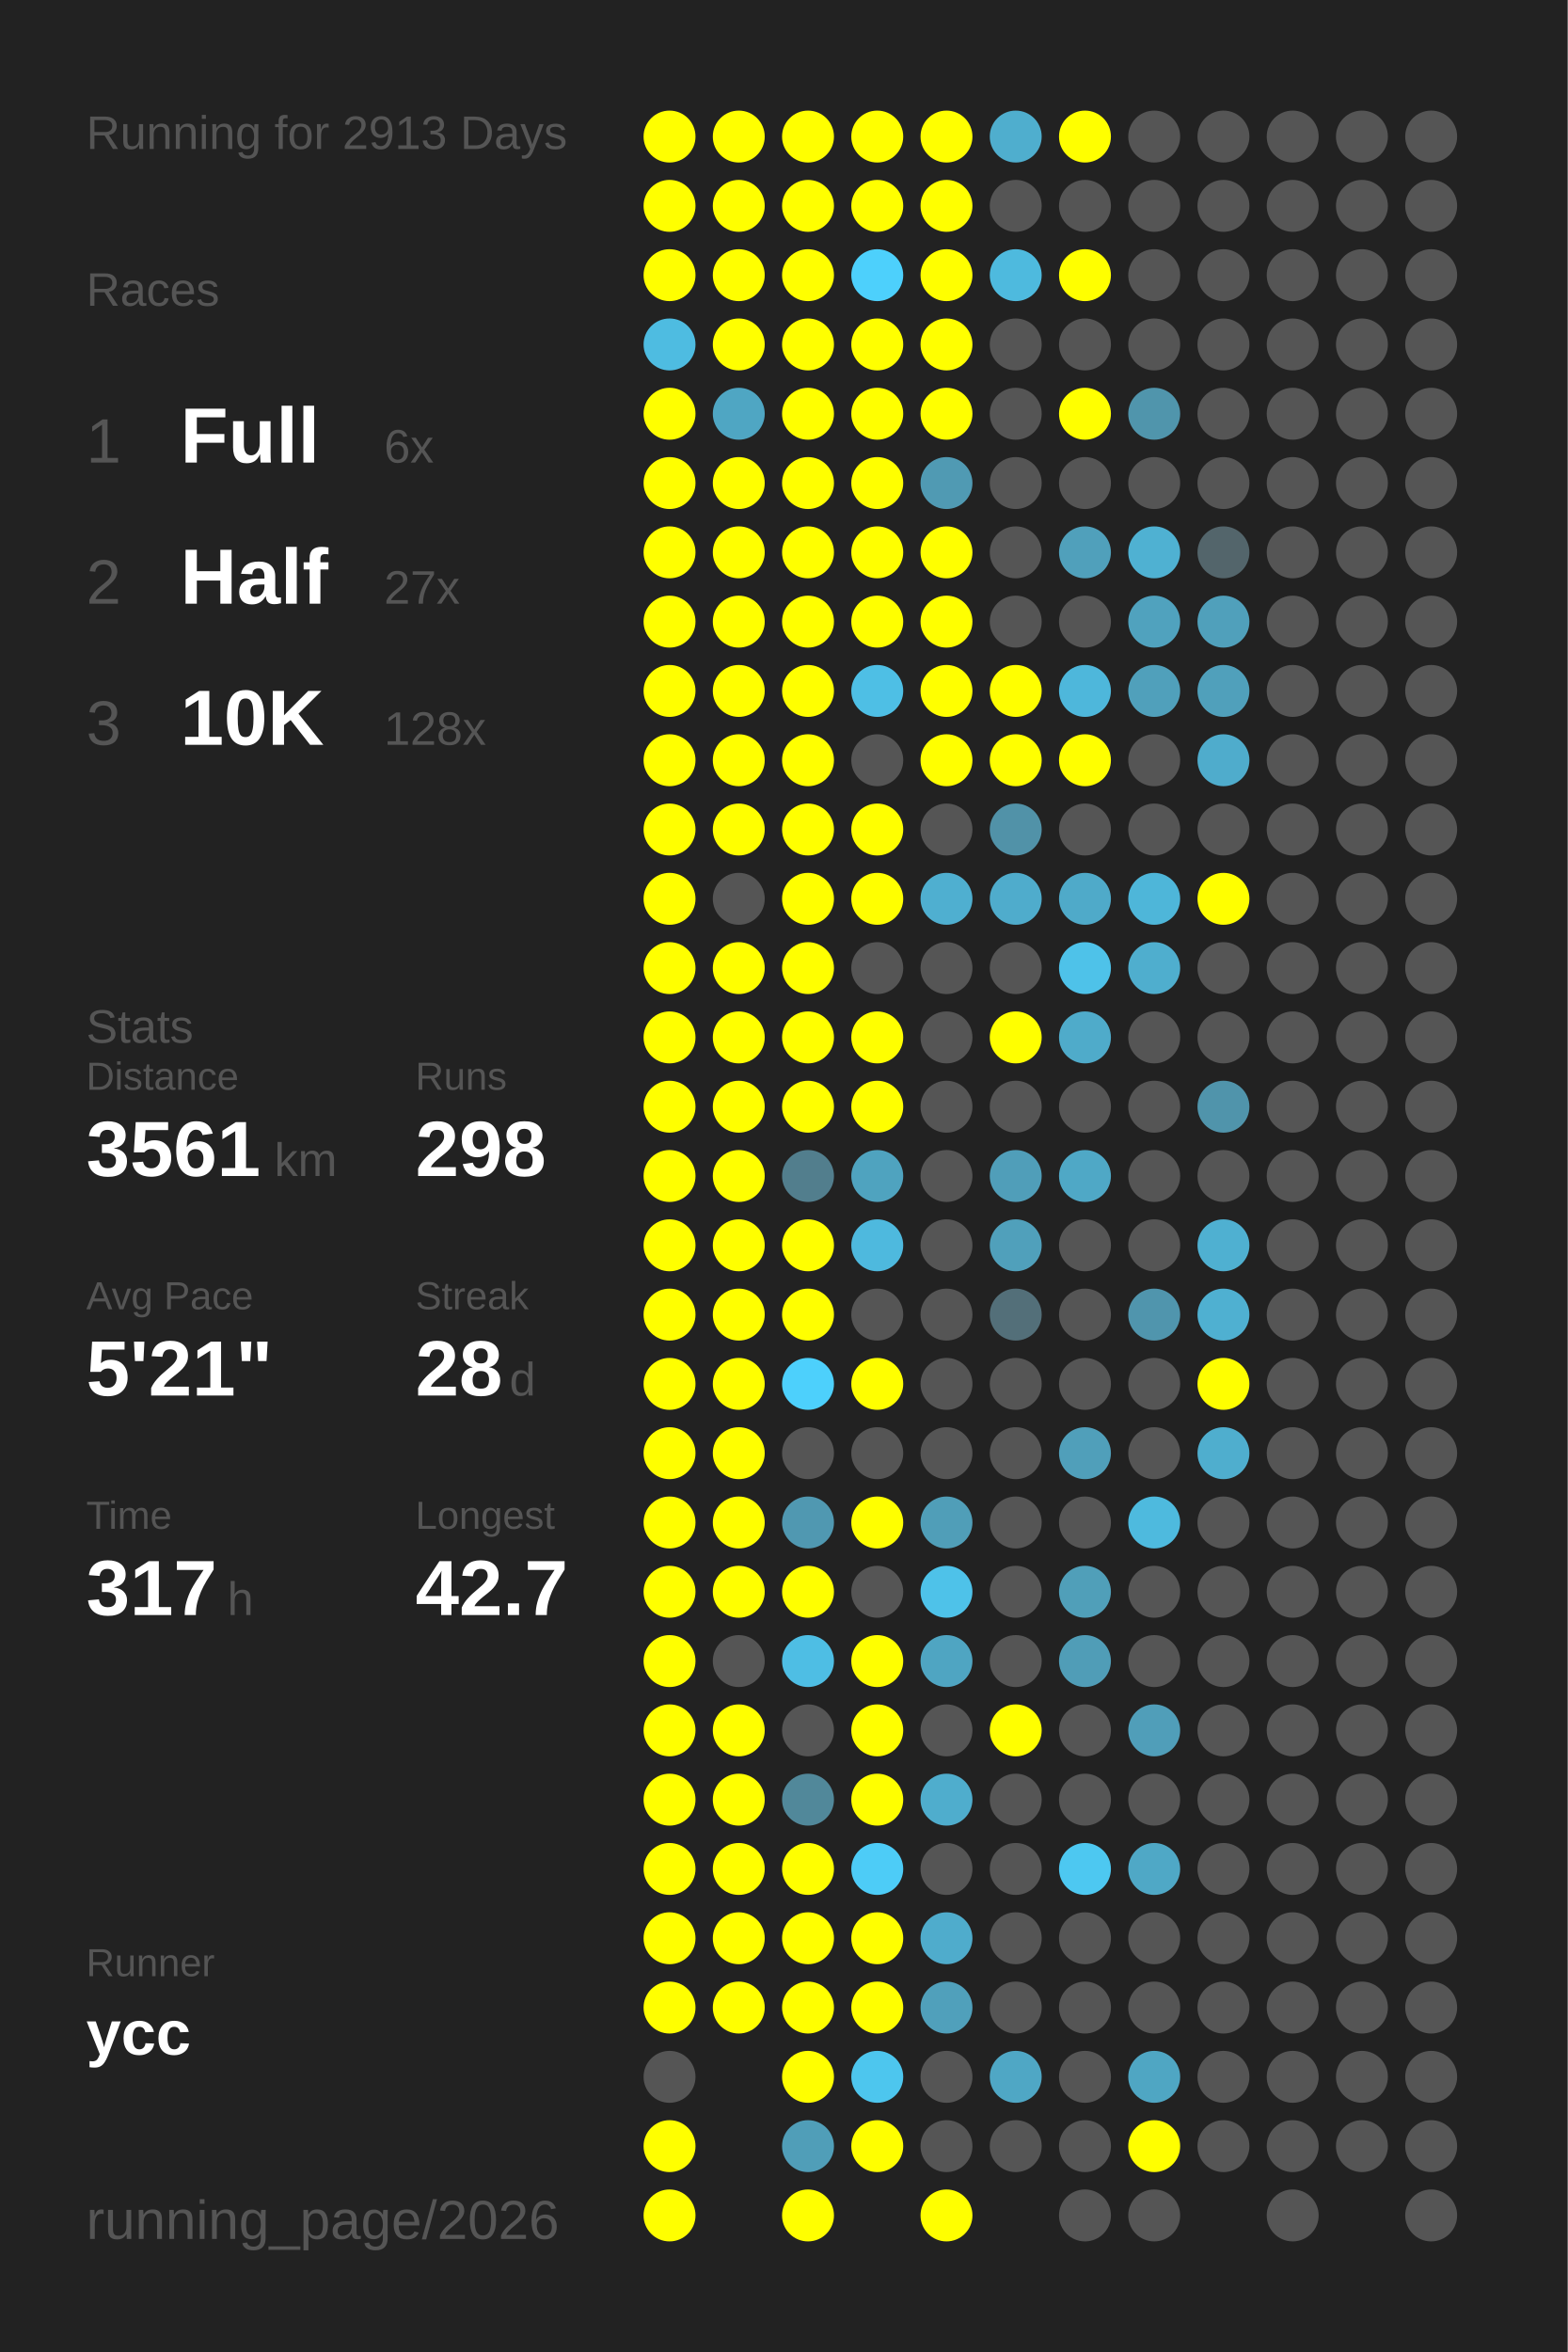
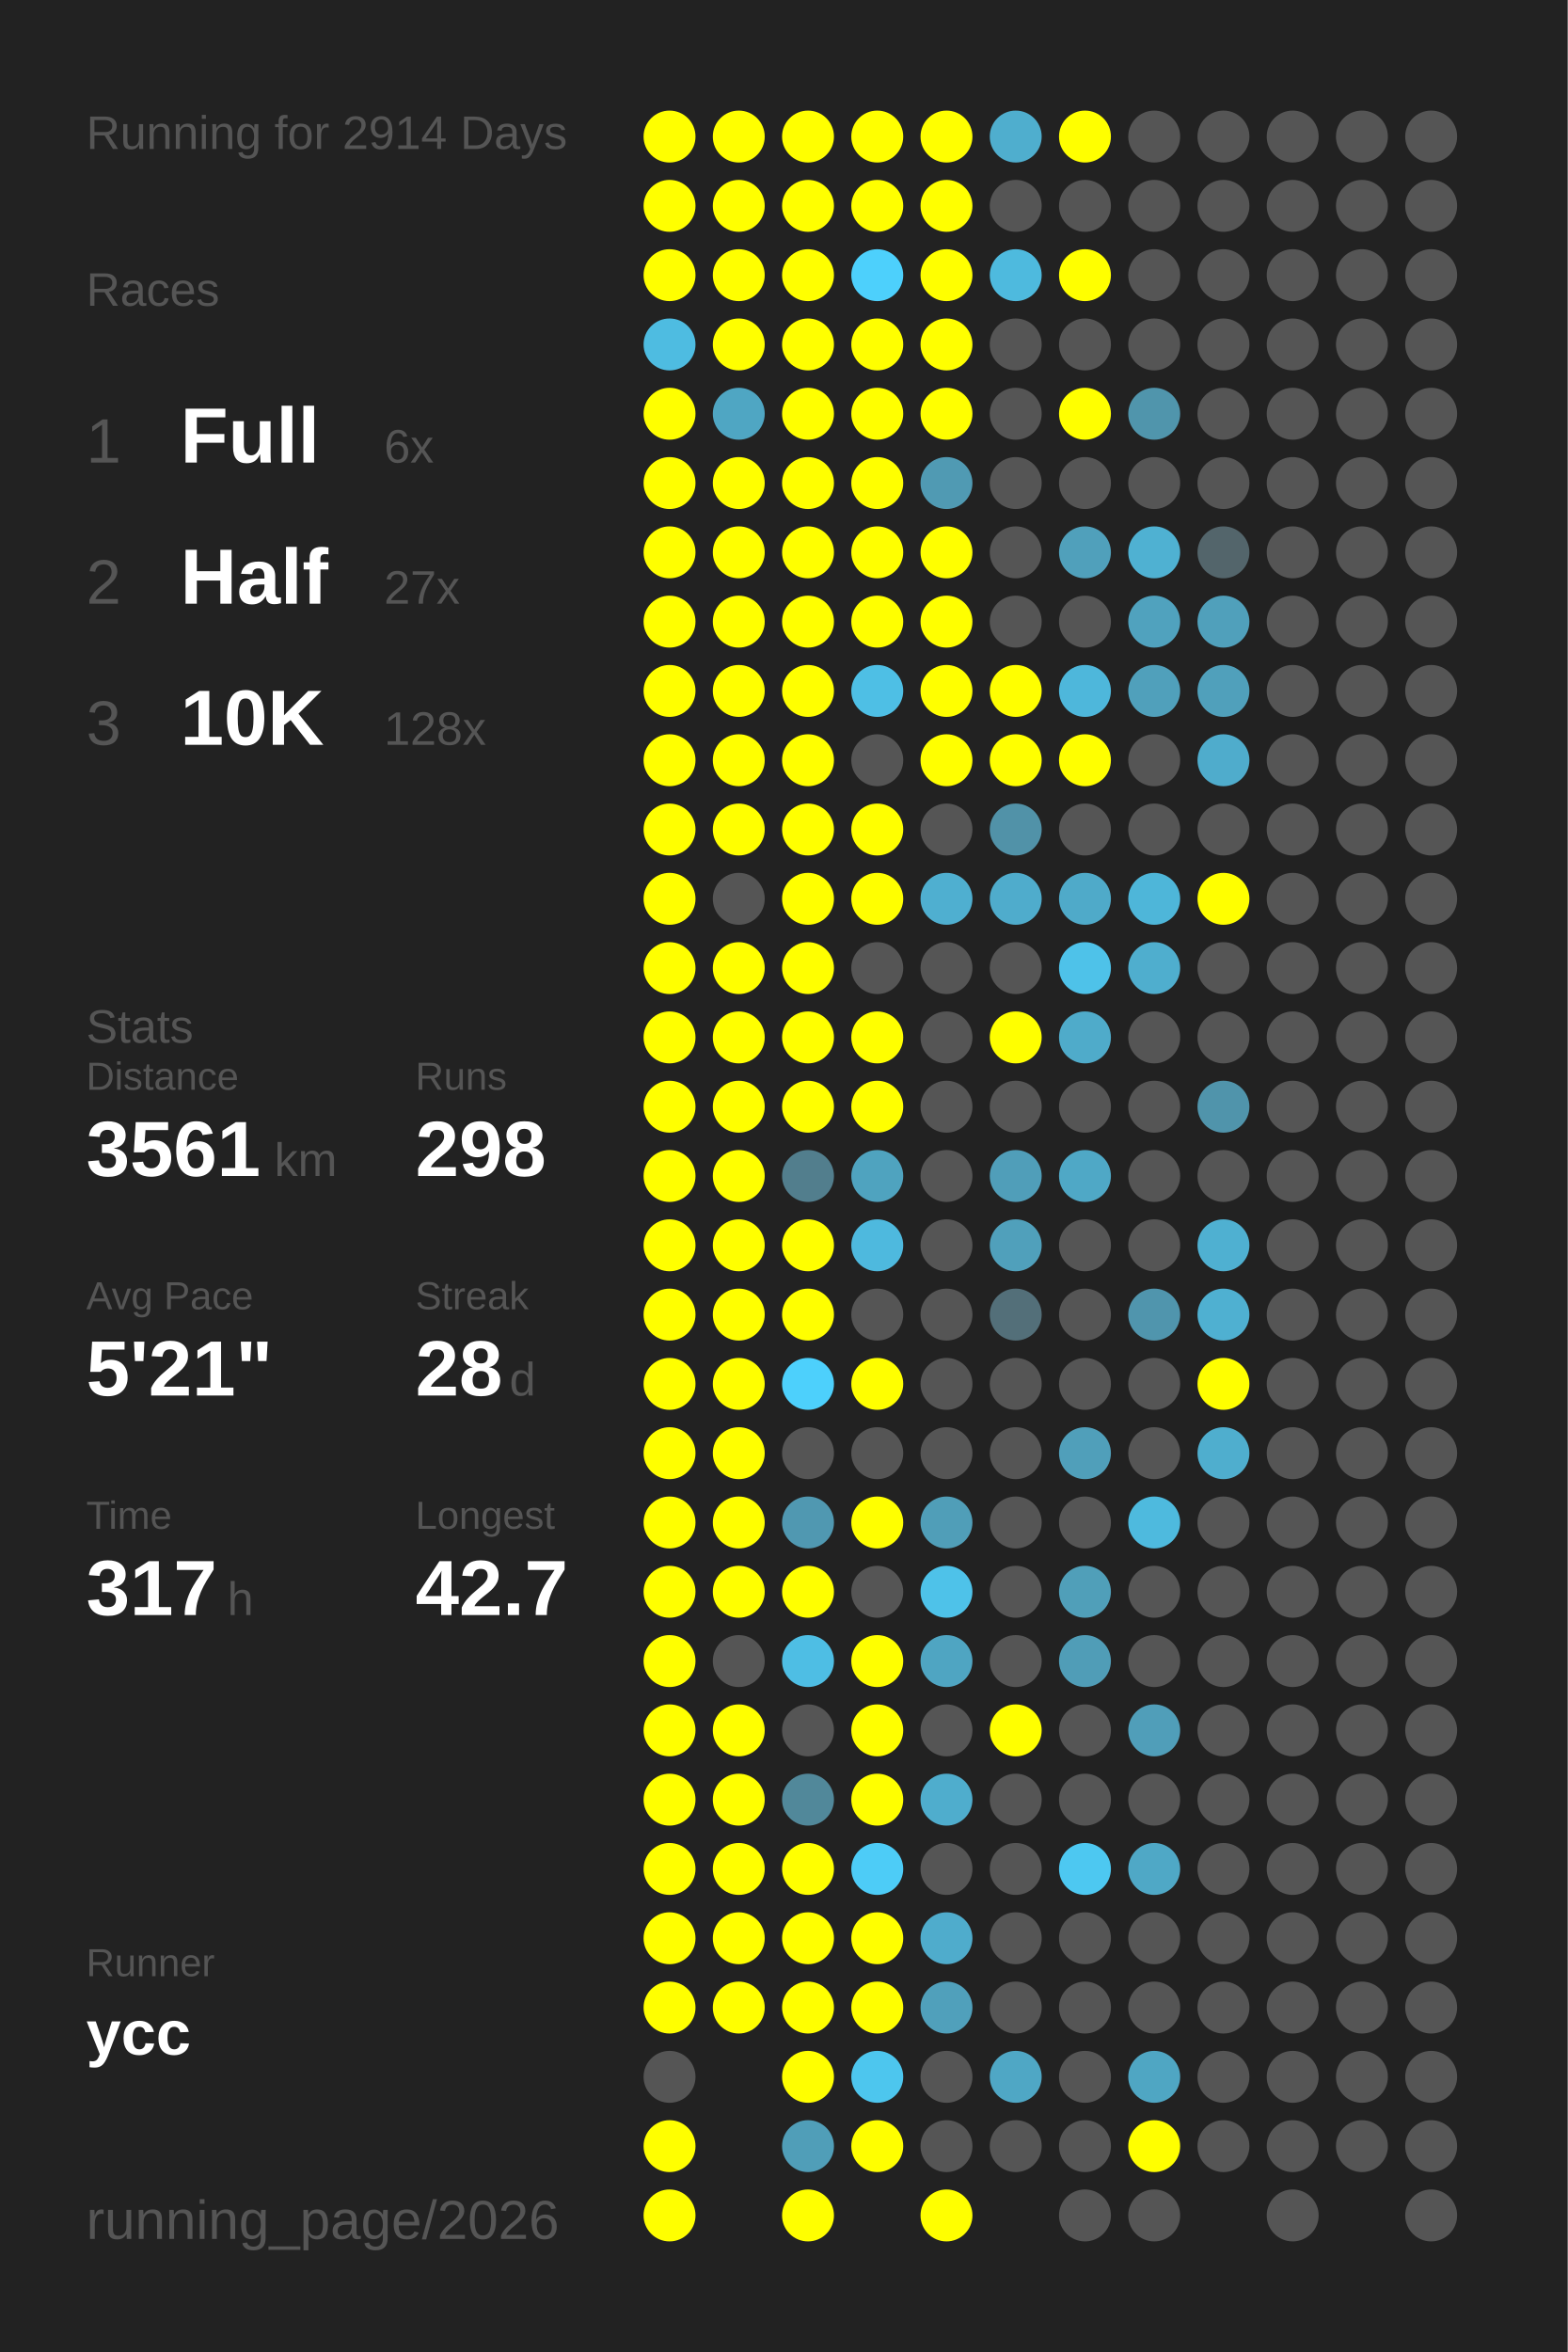
<svg xmlns="http://www.w3.org/2000/svg" baseProfile="full" height="300mm" version="1.1" viewBox="0,0,200,300" width="200mm">
  <defs />
  <rect fill="#222222" height="300" width="200" x="0" y="0" />
-   <text fill="#555555" style="font-size:6px; font-family:Arial;" x="11" y="19">Running for 2913 Days</text>
+   <text fill="#555555" style="font-size:6px; font-family:Arial;" x="11" y="19">Running for 2914 Days</text>
  <text fill="#555555" style="font-size:6px; font-family:Arial;" x="11" y="39">Races</text>
  <text fill="#555555" style="font-size:8px; font-family:Arial;" x="11" y="59">1</text>
  <text fill="#FFFFFF" style="font-size:10px; font-family:Arial; font-weight:bold;" x="23" y="59">Full</text>
  <text fill="#555555" style="font-size:6px; font-family:Arial;" x="49" y="59">6x</text>
  <text fill="#555555" style="font-size:8px; font-family:Arial;" x="11" y="77">2</text>
  <text fill="#FFFFFF" style="font-size:10px; font-family:Arial; font-weight:bold;" x="23" y="77">Half</text>
  <text fill="#555555" style="font-size:6px; font-family:Arial;" x="49" y="77">27x</text>
  <text fill="#555555" style="font-size:8px; font-family:Arial;" x="11" y="95">3</text>
  <text fill="#FFFFFF" style="font-size:10px; font-family:Arial; font-weight:bold;" x="23" y="95">10K</text>
  <text fill="#555555" style="font-size:6px; font-family:Arial;" x="49" y="95">128x</text>
  <text fill="#555555" style="font-size:6px; font-family:Arial;" x="11" y="133">Stats</text>
  <text fill="#555555" style="font-size:5px; font-family:Arial;" x="11" y="139">Distance</text>
  <text fill="#FFFFFF" style="font-size:10px; font-family:Arial; font-weight:bold;" x="11" y="150">3561</text>
  <text fill="#555555" style="font-size:6px; font-family:Arial;" x="35" y="150">km</text>
  <text fill="#555555" style="font-size:5px; font-family:Arial;" x="53" y="139">Runs</text>
  <text fill="#FFFFFF" style="font-size:10px; font-family:Arial; font-weight:bold;" x="53" y="150">298</text>
  <text fill="#555555" style="font-size:5px; font-family:Arial;" x="11" y="167">Avg Pace</text>
  <text fill="#FFFFFF" style="font-size:10px; font-family:Arial; font-weight:bold;" x="11" y="178">5'21"</text>
  <text fill="#555555" style="font-size:5px; font-family:Arial;" x="53" y="167">Streak</text>
  <text fill="#FFFFFF" style="font-size:10px; font-family:Arial; font-weight:bold;" x="53" y="178">28</text>
  <text fill="#555555" style="font-size:6px; font-family:Arial;" x="65" y="178">d</text>
  <text fill="#555555" style="font-size:5px; font-family:Arial;" x="11" y="195">Time</text>
  <text fill="#FFFFFF" style="font-size:10px; font-family:Arial; font-weight:bold;" x="11" y="206">317</text>
  <text fill="#555555" style="font-size:6px; font-family:Arial;" x="29" y="206">h</text>
  <text fill="#555555" style="font-size:5px; font-family:Arial;" x="53" y="195">Longest</text>
  <text fill="#FFFFFF" style="font-size:10px; font-family:Arial; font-weight:bold;" x="53" y="206">42.7</text>
  <text fill="#555555" style="font-size:5px; font-family:Arial;" x="11" y="252.065">Runner</text>
  <text fill="#FFFFFF" style="font-size:8px; font-family:Arial; font-weight:bold;" x="11" y="262.065">ycc</text>
  <text fill="#555555" style="font-size:7px; font-family:Arial;" x="11" y="285.581">running_page/2026</text>
  <circle cx="85.417" cy="17.419" fill="#FFFF00" r="3.312" />
  <circle cx="85.417" cy="26.258" fill="#FFFF00" r="3.312" />
  <circle cx="85.417" cy="35.097" fill="#FFFF00" r="3.312" />
  <circle cx="85.417" cy="43.935" fill="#4ebce1" r="3.312" />
  <circle cx="85.417" cy="52.774" fill="#FFFF00" r="3.312" />
  <circle cx="85.417" cy="61.613" fill="#FFFF00" r="3.312" />
  <circle cx="85.417" cy="70.452" fill="#FFFF00" r="3.312" />
  <circle cx="85.417" cy="79.29" fill="#FFFF00" r="3.312" />
  <circle cx="85.417" cy="88.129" fill="#FFFF00" r="3.312" />
  <circle cx="85.417" cy="96.968" fill="#FFFF00" r="3.312" />
  <circle cx="85.417" cy="105.806" fill="#FFFF00" r="3.312" />
  <circle cx="85.417" cy="114.645" fill="#FFFF00" r="3.312" />
  <circle cx="85.417" cy="123.484" fill="#FFFF00" r="3.312" />
  <circle cx="85.417" cy="132.323" fill="#FFFF00" r="3.312" />
  <circle cx="85.417" cy="141.161" fill="#FFFF00" r="3.312" />
  <circle cx="85.417" cy="150" fill="#FFFF00" r="3.312" />
  <circle cx="85.417" cy="158.839" fill="#FFFF00" r="3.312" />
  <circle cx="85.417" cy="167.677" fill="#FFFF00" r="3.312" />
  <circle cx="85.417" cy="176.516" fill="#FFFF00" r="3.312" />
  <circle cx="85.417" cy="185.355" fill="#FFFF00" r="3.312" />
  <circle cx="85.417" cy="194.194" fill="#FFFF00" r="3.312" />
  <circle cx="85.417" cy="203.032" fill="#FFFF00" r="3.312" />
  <circle cx="85.417" cy="211.871" fill="#FFFF00" r="3.312" />
  <circle cx="85.417" cy="220.71" fill="#FFFF00" r="3.312" />
  <circle cx="85.417" cy="229.548" fill="#FFFF00" r="3.312" />
  <circle cx="85.417" cy="238.387" fill="#FFFF00" r="3.312" />
  <circle cx="85.417" cy="247.226" fill="#FFFF00" r="3.312" />
  <circle cx="85.417" cy="256.065" fill="#FFFF00" r="3.312" />
  <circle cx="85.417" cy="264.903" fill="#555555" r="3.312" />
  <circle cx="85.417" cy="273.742" fill="#FFFF00" r="3.312" />
  <circle cx="85.417" cy="282.581" fill="#FFFF00" r="3.312" />
  <circle cx="94.25" cy="17.419" fill="#FFFF00" r="3.312" />
  <circle cx="94.25" cy="26.258" fill="#FFFF00" r="3.312" />
  <circle cx="94.25" cy="35.097" fill="#FFFF00" r="3.312" />
  <circle cx="94.25" cy="43.935" fill="#FFFF00" r="3.312" />
  <circle cx="94.25" cy="52.774" fill="#4fa6c3" r="3.312" />
  <circle cx="94.25" cy="61.613" fill="#FFFF00" r="3.312" />
  <circle cx="94.25" cy="70.452" fill="#FFFF00" r="3.312" />
  <circle cx="94.25" cy="79.29" fill="#FFFF00" r="3.312" />
  <circle cx="94.25" cy="88.129" fill="#FFFF00" r="3.312" />
  <circle cx="94.25" cy="96.968" fill="#FFFF00" r="3.312" />
  <circle cx="94.25" cy="105.806" fill="#FFFF00" r="3.312" />
  <circle cx="94.25" cy="114.645" fill="#555555" r="3.312" />
  <circle cx="94.25" cy="123.484" fill="#FFFF00" r="3.312" />
  <circle cx="94.25" cy="132.323" fill="#FFFF00" r="3.312" />
  <circle cx="94.25" cy="141.161" fill="#FFFF00" r="3.312" />
  <circle cx="94.25" cy="150" fill="#FFFF00" r="3.312" />
  <circle cx="94.25" cy="158.839" fill="#FFFF00" r="3.312" />
  <circle cx="94.25" cy="167.677" fill="#FFFF00" r="3.312" />
  <circle cx="94.25" cy="176.516" fill="#FFFF00" r="3.312" />
  <circle cx="94.25" cy="185.355" fill="#FFFF00" r="3.312" />
  <circle cx="94.25" cy="194.194" fill="#FFFF00" r="3.312" />
  <circle cx="94.25" cy="203.032" fill="#FFFF00" r="3.312" />
  <circle cx="94.25" cy="211.871" fill="#555555" r="3.312" />
  <circle cx="94.25" cy="220.71" fill="#FFFF00" r="3.312" />
  <circle cx="94.25" cy="229.548" fill="#FFFF00" r="3.312" />
  <circle cx="94.25" cy="238.387" fill="#FFFF00" r="3.312" />
  <circle cx="94.25" cy="247.226" fill="#FFFF00" r="3.312" />
  <circle cx="94.25" cy="256.065" fill="#FFFF00" r="3.312" />
  <circle cx="103.083" cy="17.419" fill="#FFFF00" r="3.312" />
  <circle cx="103.083" cy="26.258" fill="#FFFF00" r="3.312" />
  <circle cx="103.083" cy="35.097" fill="#FFFF00" r="3.312" />
  <circle cx="103.083" cy="43.935" fill="#FFFF00" r="3.312" />
  <circle cx="103.083" cy="52.774" fill="#FFFF00" r="3.312" />
  <circle cx="103.083" cy="61.613" fill="#FFFF00" r="3.312" />
  <circle cx="103.083" cy="70.452" fill="#FFFF00" r="3.312" />
  <circle cx="103.083" cy="79.29" fill="#FFFF00" r="3.312" />
  <circle cx="103.083" cy="88.129" fill="#FFFF00" r="3.312" />
  <circle cx="103.083" cy="96.968" fill="#FFFF00" r="3.312" />
  <circle cx="103.083" cy="105.806" fill="#FFFF00" r="3.312" />
  <circle cx="103.083" cy="114.645" fill="#FFFF00" r="3.312" />
  <circle cx="103.083" cy="123.484" fill="#FFFF00" r="3.312" />
  <circle cx="103.083" cy="132.323" fill="#FFFF00" r="3.312" />
  <circle cx="103.083" cy="141.161" fill="#FFFF00" r="3.312" />
  <circle cx="103.083" cy="150" fill="#527e8d" r="3.312" />
  <circle cx="103.083" cy="158.839" fill="#FFFF00" r="3.312" />
  <circle cx="103.083" cy="167.677" fill="#FFFF00" r="3.312" />
  <circle cx="103.083" cy="176.516" fill="#4dd0fc" r="3.312" />
  <circle cx="103.083" cy="185.355" fill="#555555" r="3.312" />
  <circle cx="103.083" cy="194.194" fill="#5098b1" r="3.312" />
  <circle cx="103.083" cy="203.032" fill="#FFFF00" r="3.312" />
  <circle cx="103.083" cy="211.871" fill="#4ebee4" r="3.312" />
  <circle cx="103.083" cy="220.71" fill="#555555" r="3.312" />
  <circle cx="103.083" cy="229.548" fill="#51889a" r="3.312" />
  <circle cx="103.083" cy="238.387" fill="#FFFF00" r="3.312" />
  <circle cx="103.083" cy="247.226" fill="#FFFF00" r="3.312" />
  <circle cx="103.083" cy="256.065" fill="#FFFF00" r="3.312" />
  <circle cx="103.083" cy="264.903" fill="#FFFF00" r="3.312" />
  <circle cx="103.083" cy="273.742" fill="#509eb8" r="3.312" />
  <circle cx="103.083" cy="282.581" fill="#FFFF00" r="3.312" />
  <circle cx="111.917" cy="17.419" fill="#FFFF00" r="3.312" />
  <circle cx="111.917" cy="26.258" fill="#FFFF00" r="3.312" />
  <circle cx="111.917" cy="35.097" fill="#4dd0fc" r="3.312" />
  <circle cx="111.917" cy="43.935" fill="#FFFF00" r="3.312" />
  <circle cx="111.917" cy="52.774" fill="#FFFF00" r="3.312" />
  <circle cx="111.917" cy="61.613" fill="#FFFF00" r="3.312" />
  <circle cx="111.917" cy="70.452" fill="#FFFF00" r="3.312" />
  <circle cx="111.917" cy="79.29" fill="#FFFF00" r="3.312" />
  <circle cx="111.917" cy="88.129" fill="#4ebfe5" r="3.312" />
  <circle cx="111.917" cy="96.968" fill="#555555" r="3.312" />
  <circle cx="111.917" cy="105.806" fill="#FFFF00" r="3.312" />
  <circle cx="111.917" cy="114.645" fill="#FFFF00" r="3.312" />
  <circle cx="111.917" cy="123.484" fill="#555555" r="3.312" />
  <circle cx="111.917" cy="132.323" fill="#FFFF00" r="3.312" />
  <circle cx="111.917" cy="141.161" fill="#FFFF00" r="3.312" />
  <circle cx="111.917" cy="150" fill="#4fa3bf" r="3.312" />
  <circle cx="111.917" cy="158.839" fill="#4eb9de" r="3.312" />
  <circle cx="111.917" cy="167.677" fill="#555555" r="3.312" />
  <circle cx="111.917" cy="176.516" fill="#FFFF00" r="3.312" />
  <circle cx="111.917" cy="185.355" fill="#555555" r="3.312" />
  <circle cx="111.917" cy="194.194" fill="#FFFF00" r="3.312" />
  <circle cx="111.917" cy="203.032" fill="#555555" r="3.312" />
  <circle cx="111.917" cy="211.871" fill="#FFFF00" r="3.312" />
  <circle cx="111.917" cy="220.71" fill="#FFFF00" r="3.312" />
  <circle cx="111.917" cy="229.548" fill="#FFFF00" r="3.312" />
  <circle cx="111.917" cy="238.387" fill="#4dccf7" r="3.312" />
  <circle cx="111.917" cy="247.226" fill="#FFFF00" r="3.312" />
  <circle cx="111.917" cy="256.065" fill="#FFFF00" r="3.312" />
  <circle cx="111.917" cy="264.903" fill="#4dc6ee" r="3.312" />
  <circle cx="111.917" cy="273.742" fill="#FFFF00" r="3.312" />
  <circle cx="120.75" cy="17.419" fill="#FFFF00" r="3.312" />
  <circle cx="120.75" cy="26.258" fill="#FFFF00" r="3.312" />
  <circle cx="120.75" cy="35.097" fill="#FFFF00" r="3.312" />
  <circle cx="120.75" cy="43.935" fill="#FFFF00" r="3.312" />
  <circle cx="120.75" cy="52.774" fill="#FFFF00" r="3.312" />
  <circle cx="120.75" cy="61.613" fill="#509ab3" r="3.312" />
  <circle cx="120.75" cy="70.452" fill="#FFFF00" r="3.312" />
  <circle cx="120.75" cy="79.29" fill="#FFFF00" r="3.312" />
  <circle cx="120.75" cy="88.129" fill="#FFFF00" r="3.312" />
  <circle cx="120.75" cy="96.968" fill="#FFFF00" r="3.312" />
  <circle cx="120.75" cy="105.806" fill="#555555" r="3.312" />
  <circle cx="120.75" cy="114.645" fill="#4fafd0" r="3.312" />
  <circle cx="120.75" cy="123.484" fill="#555555" r="3.312" />
  <circle cx="120.75" cy="132.323" fill="#555555" r="3.312" />
  <circle cx="120.75" cy="141.161" fill="#555555" r="3.312" />
  <circle cx="120.75" cy="150" fill="#555555" r="3.312" />
  <circle cx="120.75" cy="158.839" fill="#555555" r="3.312" />
  <circle cx="120.75" cy="167.677" fill="#555555" r="3.312" />
  <circle cx="120.75" cy="176.516" fill="#555555" r="3.312" />
  <circle cx="120.75" cy="185.355" fill="#555555" r="3.312" />
  <circle cx="120.75" cy="194.194" fill="#509eb8" r="3.312" />
  <circle cx="120.75" cy="203.032" fill="#4ec2e9" r="3.312" />
  <circle cx="120.75" cy="211.871" fill="#4fa5c2" r="3.312" />
  <circle cx="120.75" cy="220.71" fill="#555555" r="3.312" />
  <circle cx="120.75" cy="229.548" fill="#4fadcd" r="3.312" />
  <circle cx="120.75" cy="238.387" fill="#555555" r="3.312" />
  <circle cx="120.75" cy="247.226" fill="#4faccc" r="3.312" />
  <circle cx="120.75" cy="256.065" fill="#50a0bb" r="3.312" />
  <circle cx="120.75" cy="264.903" fill="#555555" r="3.312" />
  <circle cx="120.75" cy="273.742" fill="#555555" r="3.312" />
  <circle cx="120.75" cy="282.581" fill="#FFFF00" r="3.312" />
  <circle cx="129.583" cy="17.419" fill="#4faece" r="3.312" />
  <circle cx="129.583" cy="26.258" fill="#555555" r="3.312" />
  <circle cx="129.583" cy="35.097" fill="#4ebade" r="3.312" />
  <circle cx="129.583" cy="43.935" fill="#555555" r="3.312" />
  <circle cx="129.583" cy="52.774" fill="#555555" r="3.312" />
  <circle cx="129.583" cy="61.613" fill="#555555" r="3.312" />
  <circle cx="129.583" cy="70.452" fill="#555555" r="3.312" />
  <circle cx="129.583" cy="79.29" fill="#555555" r="3.312" />
  <circle cx="129.583" cy="88.129" fill="#FFFF00" r="3.312" />
  <circle cx="129.583" cy="96.968" fill="#FFFF00" r="3.312" />
  <circle cx="129.583" cy="105.806" fill="#5192a8" r="3.312" />
  <circle cx="129.583" cy="114.645" fill="#4faccc" r="3.312" />
  <circle cx="129.583" cy="123.484" fill="#555555" r="3.312" />
  <circle cx="129.583" cy="132.323" fill="#FFFF00" r="3.312" />
  <circle cx="129.583" cy="141.161" fill="#555555" r="3.312" />
  <circle cx="129.583" cy="150" fill="#509eb9" r="3.312" />
  <circle cx="129.583" cy="158.839" fill="#50a0bb" r="3.312" />
  <circle cx="129.583" cy="167.677" fill="#536f79" r="3.312" />
  <circle cx="129.583" cy="176.516" fill="#555555" r="3.312" />
  <circle cx="129.583" cy="185.355" fill="#555555" r="3.312" />
  <circle cx="129.583" cy="194.194" fill="#555555" r="3.312" />
  <circle cx="129.583" cy="203.032" fill="#555555" r="3.312" />
  <circle cx="129.583" cy="211.871" fill="#555555" r="3.312" />
  <circle cx="129.583" cy="220.71" fill="#FFFF00" r="3.312" />
  <circle cx="129.583" cy="229.548" fill="#555555" r="3.312" />
  <circle cx="129.583" cy="238.387" fill="#555555" r="3.312" />
  <circle cx="129.583" cy="247.226" fill="#555555" r="3.312" />
  <circle cx="129.583" cy="256.065" fill="#555555" r="3.312" />
  <circle cx="129.583" cy="264.903" fill="#4fa7c5" r="3.312" />
  <circle cx="129.583" cy="273.742" fill="#555555" r="3.312" />
  <circle cx="138.417" cy="17.419" fill="#FFFF00" r="3.312" />
  <circle cx="138.417" cy="26.258" fill="#555555" r="3.312" />
  <circle cx="138.417" cy="35.097" fill="#FFFF00" r="3.312" />
  <circle cx="138.417" cy="43.935" fill="#555555" r="3.312" />
  <circle cx="138.417" cy="52.774" fill="#FFFF00" r="3.312" />
  <circle cx="138.417" cy="61.613" fill="#555555" r="3.312" />
  <circle cx="138.417" cy="70.452" fill="#50a0bb" r="3.312" />
  <circle cx="138.417" cy="79.29" fill="#555555" r="3.312" />
  <circle cx="138.417" cy="88.129" fill="#4eb7db" r="3.312" />
  <circle cx="138.417" cy="96.968" fill="#FFFF00" r="3.312" />
  <circle cx="138.417" cy="105.806" fill="#555555" r="3.312" />
  <circle cx="138.417" cy="114.645" fill="#4faac9" r="3.312" />
  <circle cx="138.417" cy="123.484" fill="#4ec2e9" r="3.312" />
  <circle cx="138.417" cy="132.323" fill="#4fabca" r="3.312" />
  <circle cx="138.417" cy="141.161" fill="#555555" r="3.312" />
  <circle cx="138.417" cy="150" fill="#4fa8c6" r="3.312" />
  <circle cx="138.417" cy="158.839" fill="#555555" r="3.312" />
  <circle cx="138.417" cy="167.677" fill="#555555" r="3.312" />
  <circle cx="138.417" cy="176.516" fill="#555555" r="3.312" />
  <circle cx="138.417" cy="185.355" fill="#509fba" r="3.312" />
  <circle cx="138.417" cy="194.194" fill="#555555" r="3.312" />
  <circle cx="138.417" cy="203.032" fill="#509fb9" r="3.312" />
  <circle cx="138.417" cy="211.871" fill="#509db7" r="3.312" />
  <circle cx="138.417" cy="220.71" fill="#555555" r="3.312" />
  <circle cx="138.417" cy="229.548" fill="#555555" r="3.312" />
  <circle cx="138.417" cy="238.387" fill="#4dc8f1" r="3.312" />
  <circle cx="138.417" cy="247.226" fill="#555555" r="3.312" />
  <circle cx="138.417" cy="256.065" fill="#555555" r="3.312" />
  <circle cx="138.417" cy="264.903" fill="#555555" r="3.312" />
  <circle cx="138.417" cy="273.742" fill="#555555" r="3.312" />
  <circle cx="138.417" cy="282.581" fill="#555555" r="3.312" />
  <circle cx="147.25" cy="17.419" fill="#555555" r="3.312" />
  <circle cx="147.25" cy="26.258" fill="#555555" r="3.312" />
  <circle cx="147.25" cy="35.097" fill="#555555" r="3.312" />
  <circle cx="147.25" cy="43.935" fill="#555555" r="3.312" />
  <circle cx="147.25" cy="52.774" fill="#5095ac" r="3.312" />
  <circle cx="147.25" cy="61.613" fill="#555555" r="3.312" />
  <circle cx="147.25" cy="70.452" fill="#4fb1d2" r="3.312" />
  <circle cx="147.25" cy="79.29" fill="#50a2be" r="3.312" />
  <circle cx="147.25" cy="88.129" fill="#50a0bb" r="3.312" />
  <circle cx="147.25" cy="96.968" fill="#555555" r="3.312" />
  <circle cx="147.25" cy="105.806" fill="#555555" r="3.312" />
  <circle cx="147.25" cy="114.645" fill="#4eb6d9" r="3.312" />
  <circle cx="147.25" cy="123.484" fill="#4faece" r="3.312" />
  <circle cx="147.25" cy="132.323" fill="#555555" r="3.312" />
  <circle cx="147.25" cy="141.161" fill="#555555" r="3.312" />
  <circle cx="147.25" cy="150" fill="#555555" r="3.312" />
  <circle cx="147.25" cy="158.839" fill="#555555" r="3.312" />
  <circle cx="147.25" cy="167.677" fill="#5095ad" r="3.312" />
  <circle cx="147.25" cy="176.516" fill="#555555" r="3.312" />
  <circle cx="147.25" cy="185.355" fill="#555555" r="3.312" />
  <circle cx="147.25" cy="194.194" fill="#4ebade" r="3.312" />
  <circle cx="147.25" cy="203.032" fill="#555555" r="3.312" />
  <circle cx="147.25" cy="211.871" fill="#555555" r="3.312" />
  <circle cx="147.25" cy="220.71" fill="#509eb9" r="3.312" />
  <circle cx="147.25" cy="229.548" fill="#555555" r="3.312" />
  <circle cx="147.25" cy="238.387" fill="#4fa8c6" r="3.312" />
  <circle cx="147.25" cy="247.226" fill="#555555" r="3.312" />
  <circle cx="147.25" cy="256.065" fill="#555555" r="3.312" />
  <circle cx="147.25" cy="264.903" fill="#4fa6c3" r="3.312" />
  <circle cx="147.25" cy="273.742" fill="#FFFF00" r="3.312" />
  <circle cx="147.25" cy="282.581" fill="#555555" r="3.312" />
  <circle cx="156.083" cy="17.419" fill="#555555" r="3.312" />
  <circle cx="156.083" cy="26.258" fill="#555555" r="3.312" />
  <circle cx="156.083" cy="35.097" fill="#555555" r="3.312" />
  <circle cx="156.083" cy="43.935" fill="#555555" r="3.312" />
  <circle cx="156.083" cy="52.774" fill="#555555" r="3.312" />
  <circle cx="156.083" cy="61.613" fill="#555555" r="3.312" />
  <circle cx="156.083" cy="70.452" fill="#53656b" r="3.312" />
  <circle cx="156.083" cy="79.29" fill="#50a0bb" r="3.312" />
  <circle cx="156.083" cy="88.129" fill="#50a0bb" r="3.312" />
  <circle cx="156.083" cy="96.968" fill="#4faccc" r="3.312" />
  <circle cx="156.083" cy="105.806" fill="#555555" r="3.312" />
  <circle cx="156.083" cy="114.645" fill="#FFFF00" r="3.312" />
  <circle cx="156.083" cy="123.484" fill="#555555" r="3.312" />
  <circle cx="156.083" cy="132.323" fill="#555555" r="3.312" />
  <circle cx="156.083" cy="141.161" fill="#5094ab" r="3.312" />
  <circle cx="156.083" cy="150" fill="#555555" r="3.312" />
  <circle cx="156.083" cy="158.839" fill="#4fb0d1" r="3.312" />
  <circle cx="156.083" cy="167.677" fill="#4fb0d1" r="3.312" />
  <circle cx="156.083" cy="176.516" fill="#FFFF00" r="3.312" />
  <circle cx="156.083" cy="185.355" fill="#4faece" r="3.312" />
  <circle cx="156.083" cy="194.194" fill="#555555" r="3.312" />
  <circle cx="156.083" cy="203.032" fill="#555555" r="3.312" />
  <circle cx="156.083" cy="211.871" fill="#555555" r="3.312" />
  <circle cx="156.083" cy="220.71" fill="#555555" r="3.312" />
  <circle cx="156.083" cy="229.548" fill="#555555" r="3.312" />
  <circle cx="156.083" cy="238.387" fill="#555555" r="3.312" />
  <circle cx="156.083" cy="247.226" fill="#555555" r="3.312" />
  <circle cx="156.083" cy="256.065" fill="#555555" r="3.312" />
  <circle cx="156.083" cy="264.903" fill="#555555" r="3.312" />
  <circle cx="156.083" cy="273.742" fill="#555555" r="3.312" />
  <circle cx="164.917" cy="17.419" fill="#555555" r="3.312" />
  <circle cx="164.917" cy="26.258" fill="#555555" r="3.312" />
  <circle cx="164.917" cy="35.097" fill="#555555" r="3.312" />
  <circle cx="164.917" cy="43.935" fill="#555555" r="3.312" />
  <circle cx="164.917" cy="52.774" fill="#555555" r="3.312" />
  <circle cx="164.917" cy="61.613" fill="#555555" r="3.312" />
  <circle cx="164.917" cy="70.452" fill="#555555" r="3.312" />
  <circle cx="164.917" cy="79.29" fill="#555555" r="3.312" />
  <circle cx="164.917" cy="88.129" fill="#555555" r="3.312" />
  <circle cx="164.917" cy="96.968" fill="#555555" r="3.312" />
  <circle cx="164.917" cy="105.806" fill="#555555" r="3.312" />
  <circle cx="164.917" cy="114.645" fill="#555555" r="3.312" />
  <circle cx="164.917" cy="123.484" fill="#555555" r="3.312" />
  <circle cx="164.917" cy="132.323" fill="#555555" r="3.312" />
  <circle cx="164.917" cy="141.161" fill="#555555" r="3.312" />
  <circle cx="164.917" cy="150" fill="#555555" r="3.312" />
  <circle cx="164.917" cy="158.839" fill="#555555" r="3.312" />
  <circle cx="164.917" cy="167.677" fill="#555555" r="3.312" />
  <circle cx="164.917" cy="176.516" fill="#555555" r="3.312" />
  <circle cx="164.917" cy="185.355" fill="#555555" r="3.312" />
  <circle cx="164.917" cy="194.194" fill="#555555" r="3.312" />
  <circle cx="164.917" cy="203.032" fill="#555555" r="3.312" />
  <circle cx="164.917" cy="211.871" fill="#555555" r="3.312" />
  <circle cx="164.917" cy="220.71" fill="#555555" r="3.312" />
  <circle cx="164.917" cy="229.548" fill="#555555" r="3.312" />
  <circle cx="164.917" cy="238.387" fill="#555555" r="3.312" />
  <circle cx="164.917" cy="247.226" fill="#555555" r="3.312" />
  <circle cx="164.917" cy="256.065" fill="#555555" r="3.312" />
  <circle cx="164.917" cy="264.903" fill="#555555" r="3.312" />
  <circle cx="164.917" cy="273.742" fill="#555555" r="3.312" />
  <circle cx="164.917" cy="282.581" fill="#555555" r="3.312" />
  <circle cx="173.75" cy="17.419" fill="#555555" r="3.312" />
  <circle cx="173.75" cy="26.258" fill="#555555" r="3.312" />
  <circle cx="173.75" cy="35.097" fill="#555555" r="3.312" />
  <circle cx="173.75" cy="43.935" fill="#555555" r="3.312" />
  <circle cx="173.75" cy="52.774" fill="#555555" r="3.312" />
  <circle cx="173.75" cy="61.613" fill="#555555" r="3.312" />
  <circle cx="173.75" cy="70.452" fill="#555555" r="3.312" />
  <circle cx="173.75" cy="79.29" fill="#555555" r="3.312" />
  <circle cx="173.75" cy="88.129" fill="#555555" r="3.312" />
  <circle cx="173.75" cy="96.968" fill="#555555" r="3.312" />
  <circle cx="173.75" cy="105.806" fill="#555555" r="3.312" />
  <circle cx="173.75" cy="114.645" fill="#555555" r="3.312" />
  <circle cx="173.75" cy="123.484" fill="#555555" r="3.312" />
  <circle cx="173.75" cy="132.323" fill="#555555" r="3.312" />
  <circle cx="173.75" cy="141.161" fill="#555555" r="3.312" />
  <circle cx="173.75" cy="150" fill="#555555" r="3.312" />
  <circle cx="173.75" cy="158.839" fill="#555555" r="3.312" />
  <circle cx="173.75" cy="167.677" fill="#555555" r="3.312" />
  <circle cx="173.75" cy="176.516" fill="#555555" r="3.312" />
  <circle cx="173.75" cy="185.355" fill="#555555" r="3.312" />
  <circle cx="173.75" cy="194.194" fill="#555555" r="3.312" />
  <circle cx="173.75" cy="203.032" fill="#555555" r="3.312" />
  <circle cx="173.75" cy="211.871" fill="#555555" r="3.312" />
  <circle cx="173.75" cy="220.71" fill="#555555" r="3.312" />
  <circle cx="173.75" cy="229.548" fill="#555555" r="3.312" />
  <circle cx="173.75" cy="238.387" fill="#555555" r="3.312" />
  <circle cx="173.75" cy="247.226" fill="#555555" r="3.312" />
  <circle cx="173.75" cy="256.065" fill="#555555" r="3.312" />
  <circle cx="173.75" cy="264.903" fill="#555555" r="3.312" />
  <circle cx="173.75" cy="273.742" fill="#555555" r="3.312" />
  <circle cx="182.583" cy="17.419" fill="#555555" r="3.312" />
  <circle cx="182.583" cy="26.258" fill="#555555" r="3.312" />
  <circle cx="182.583" cy="35.097" fill="#555555" r="3.312" />
  <circle cx="182.583" cy="43.935" fill="#555555" r="3.312" />
  <circle cx="182.583" cy="52.774" fill="#555555" r="3.312" />
  <circle cx="182.583" cy="61.613" fill="#555555" r="3.312" />
  <circle cx="182.583" cy="70.452" fill="#555555" r="3.312" />
  <circle cx="182.583" cy="79.29" fill="#555555" r="3.312" />
  <circle cx="182.583" cy="88.129" fill="#555555" r="3.312" />
  <circle cx="182.583" cy="96.968" fill="#555555" r="3.312" />
  <circle cx="182.583" cy="105.806" fill="#555555" r="3.312" />
  <circle cx="182.583" cy="114.645" fill="#555555" r="3.312" />
  <circle cx="182.583" cy="123.484" fill="#555555" r="3.312" />
  <circle cx="182.583" cy="132.323" fill="#555555" r="3.312" />
  <circle cx="182.583" cy="141.161" fill="#555555" r="3.312" />
  <circle cx="182.583" cy="150" fill="#555555" r="3.312" />
  <circle cx="182.583" cy="158.839" fill="#555555" r="3.312" />
  <circle cx="182.583" cy="167.677" fill="#555555" r="3.312" />
  <circle cx="182.583" cy="176.516" fill="#555555" r="3.312" />
  <circle cx="182.583" cy="185.355" fill="#555555" r="3.312" />
  <circle cx="182.583" cy="194.194" fill="#555555" r="3.312" />
  <circle cx="182.583" cy="203.032" fill="#555555" r="3.312" />
  <circle cx="182.583" cy="211.871" fill="#555555" r="3.312" />
  <circle cx="182.583" cy="220.71" fill="#555555" r="3.312" />
  <circle cx="182.583" cy="229.548" fill="#555555" r="3.312" />
  <circle cx="182.583" cy="238.387" fill="#555555" r="3.312" />
  <circle cx="182.583" cy="247.226" fill="#555555" r="3.312" />
  <circle cx="182.583" cy="256.065" fill="#555555" r="3.312" />
  <circle cx="182.583" cy="264.903" fill="#555555" r="3.312" />
  <circle cx="182.583" cy="273.742" fill="#555555" r="3.312" />
  <circle cx="182.583" cy="282.581" fill="#555555" r="3.312" />
</svg>
